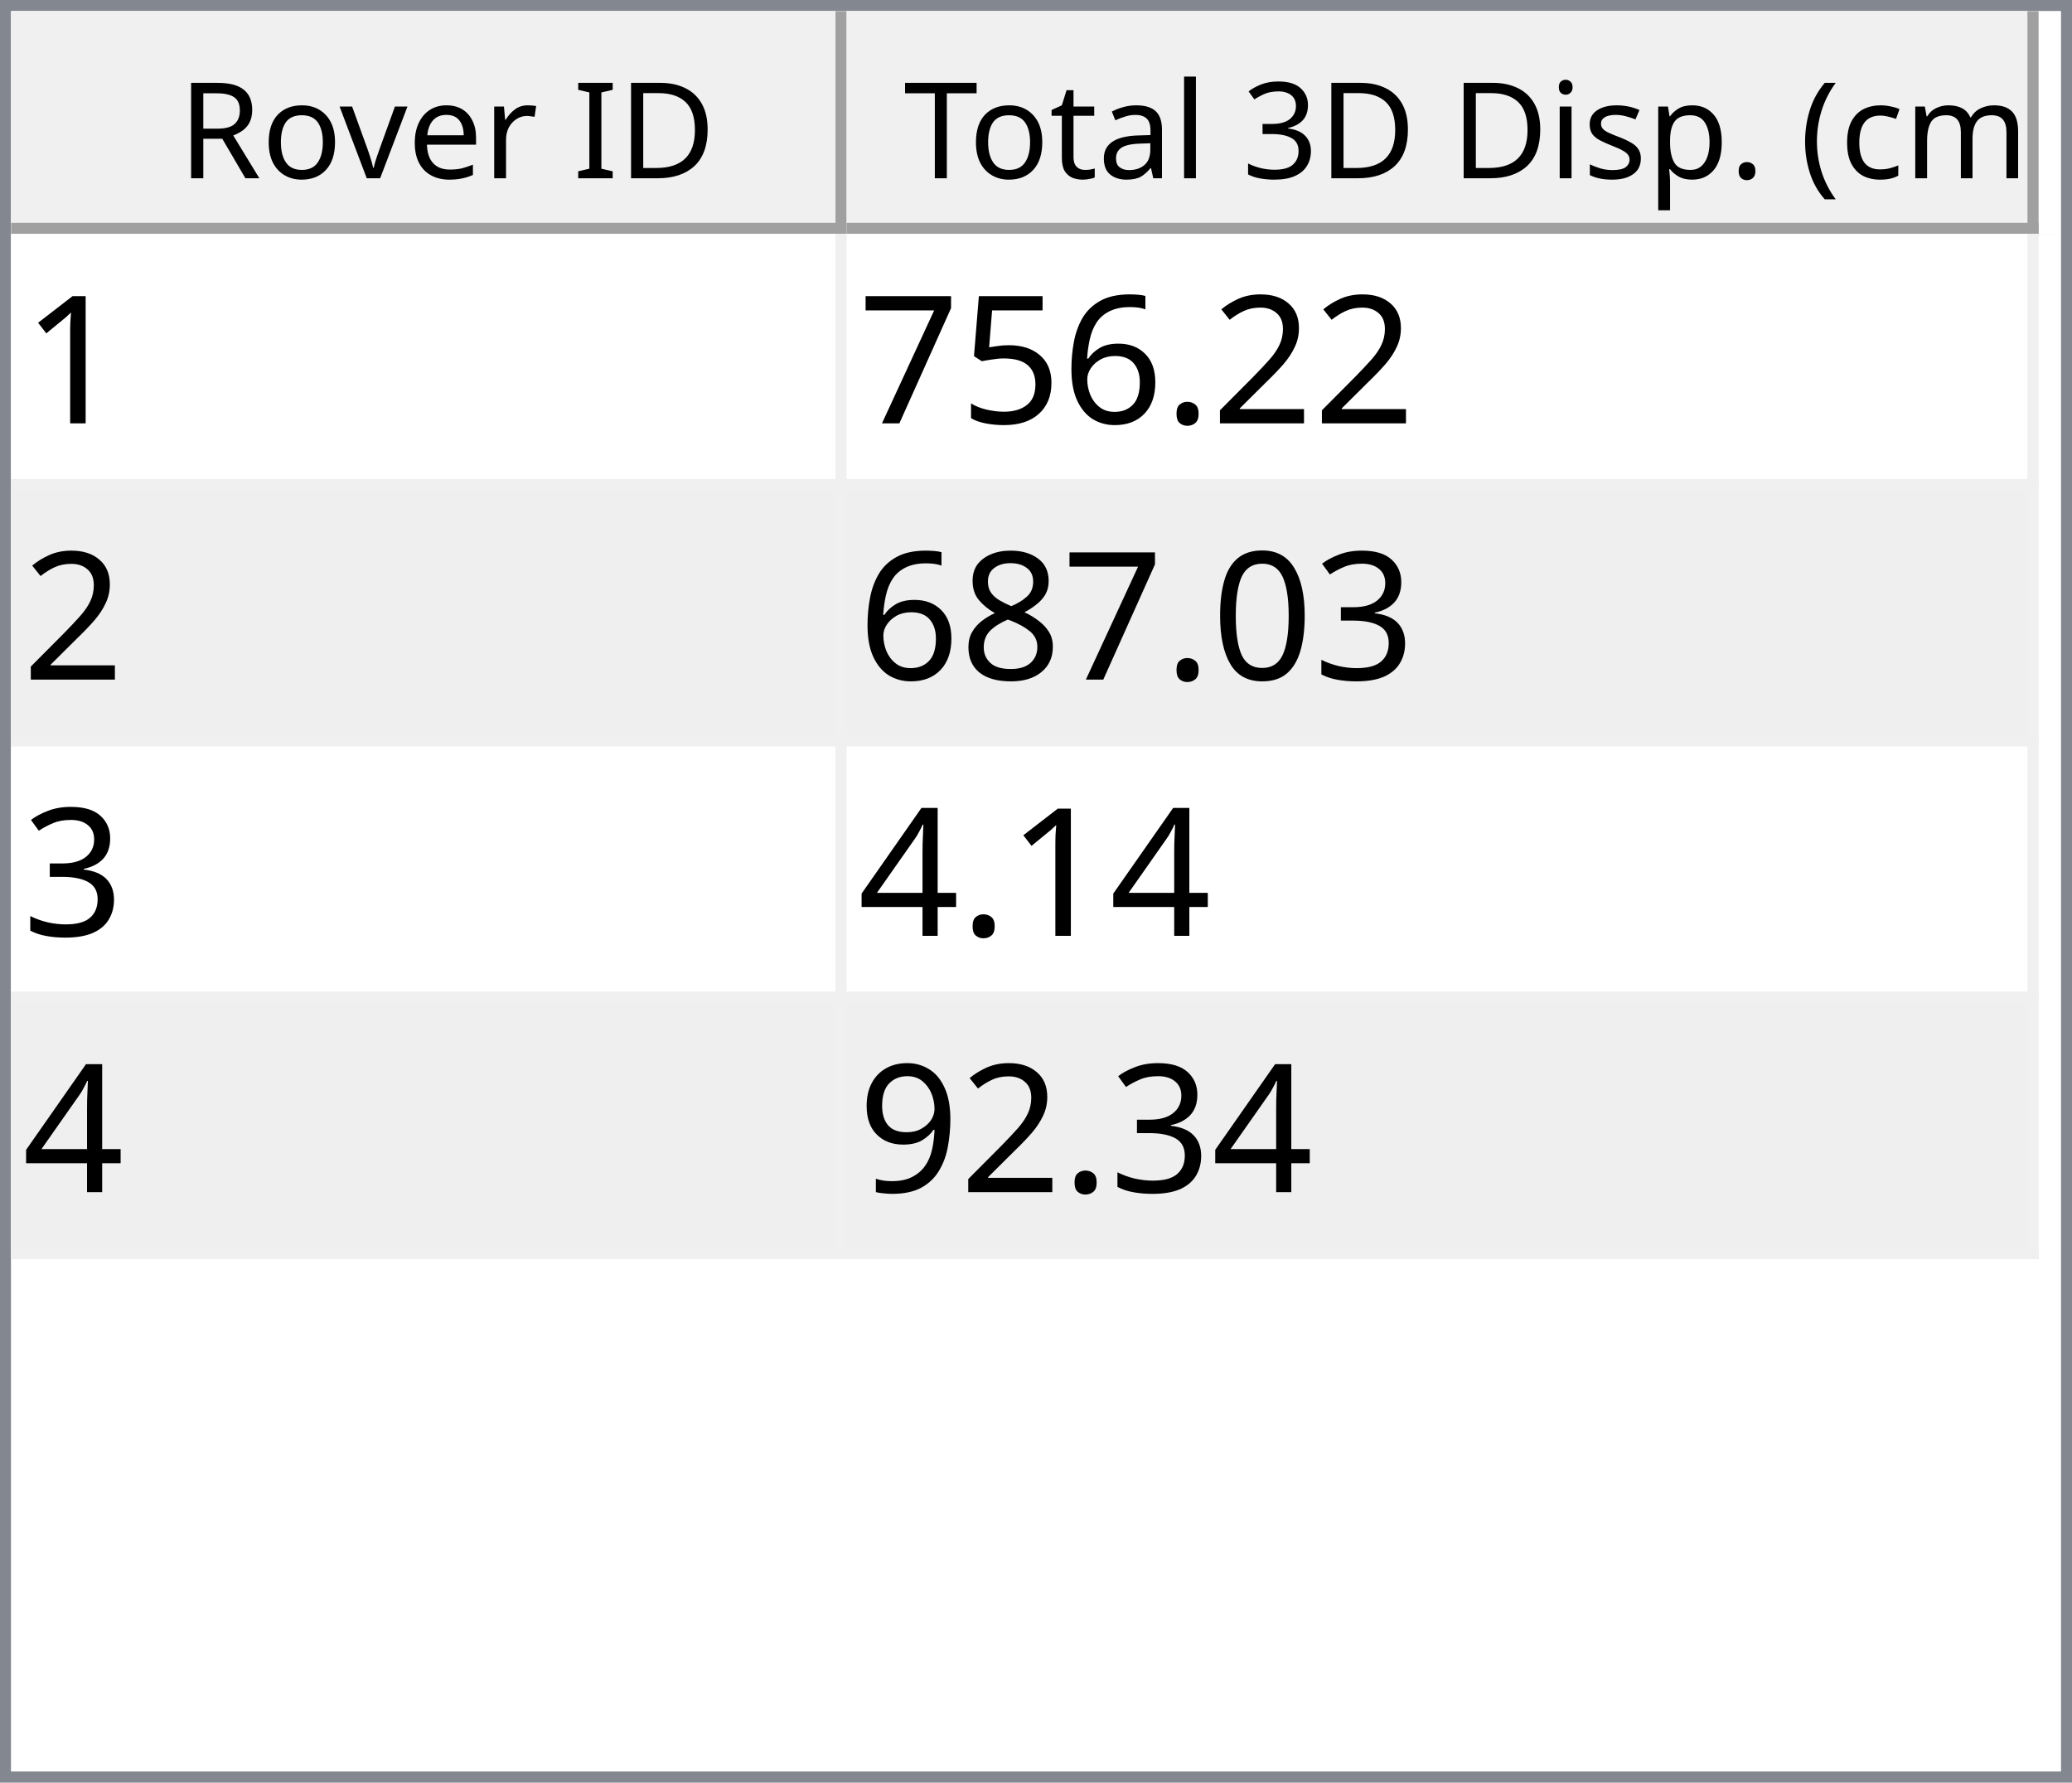
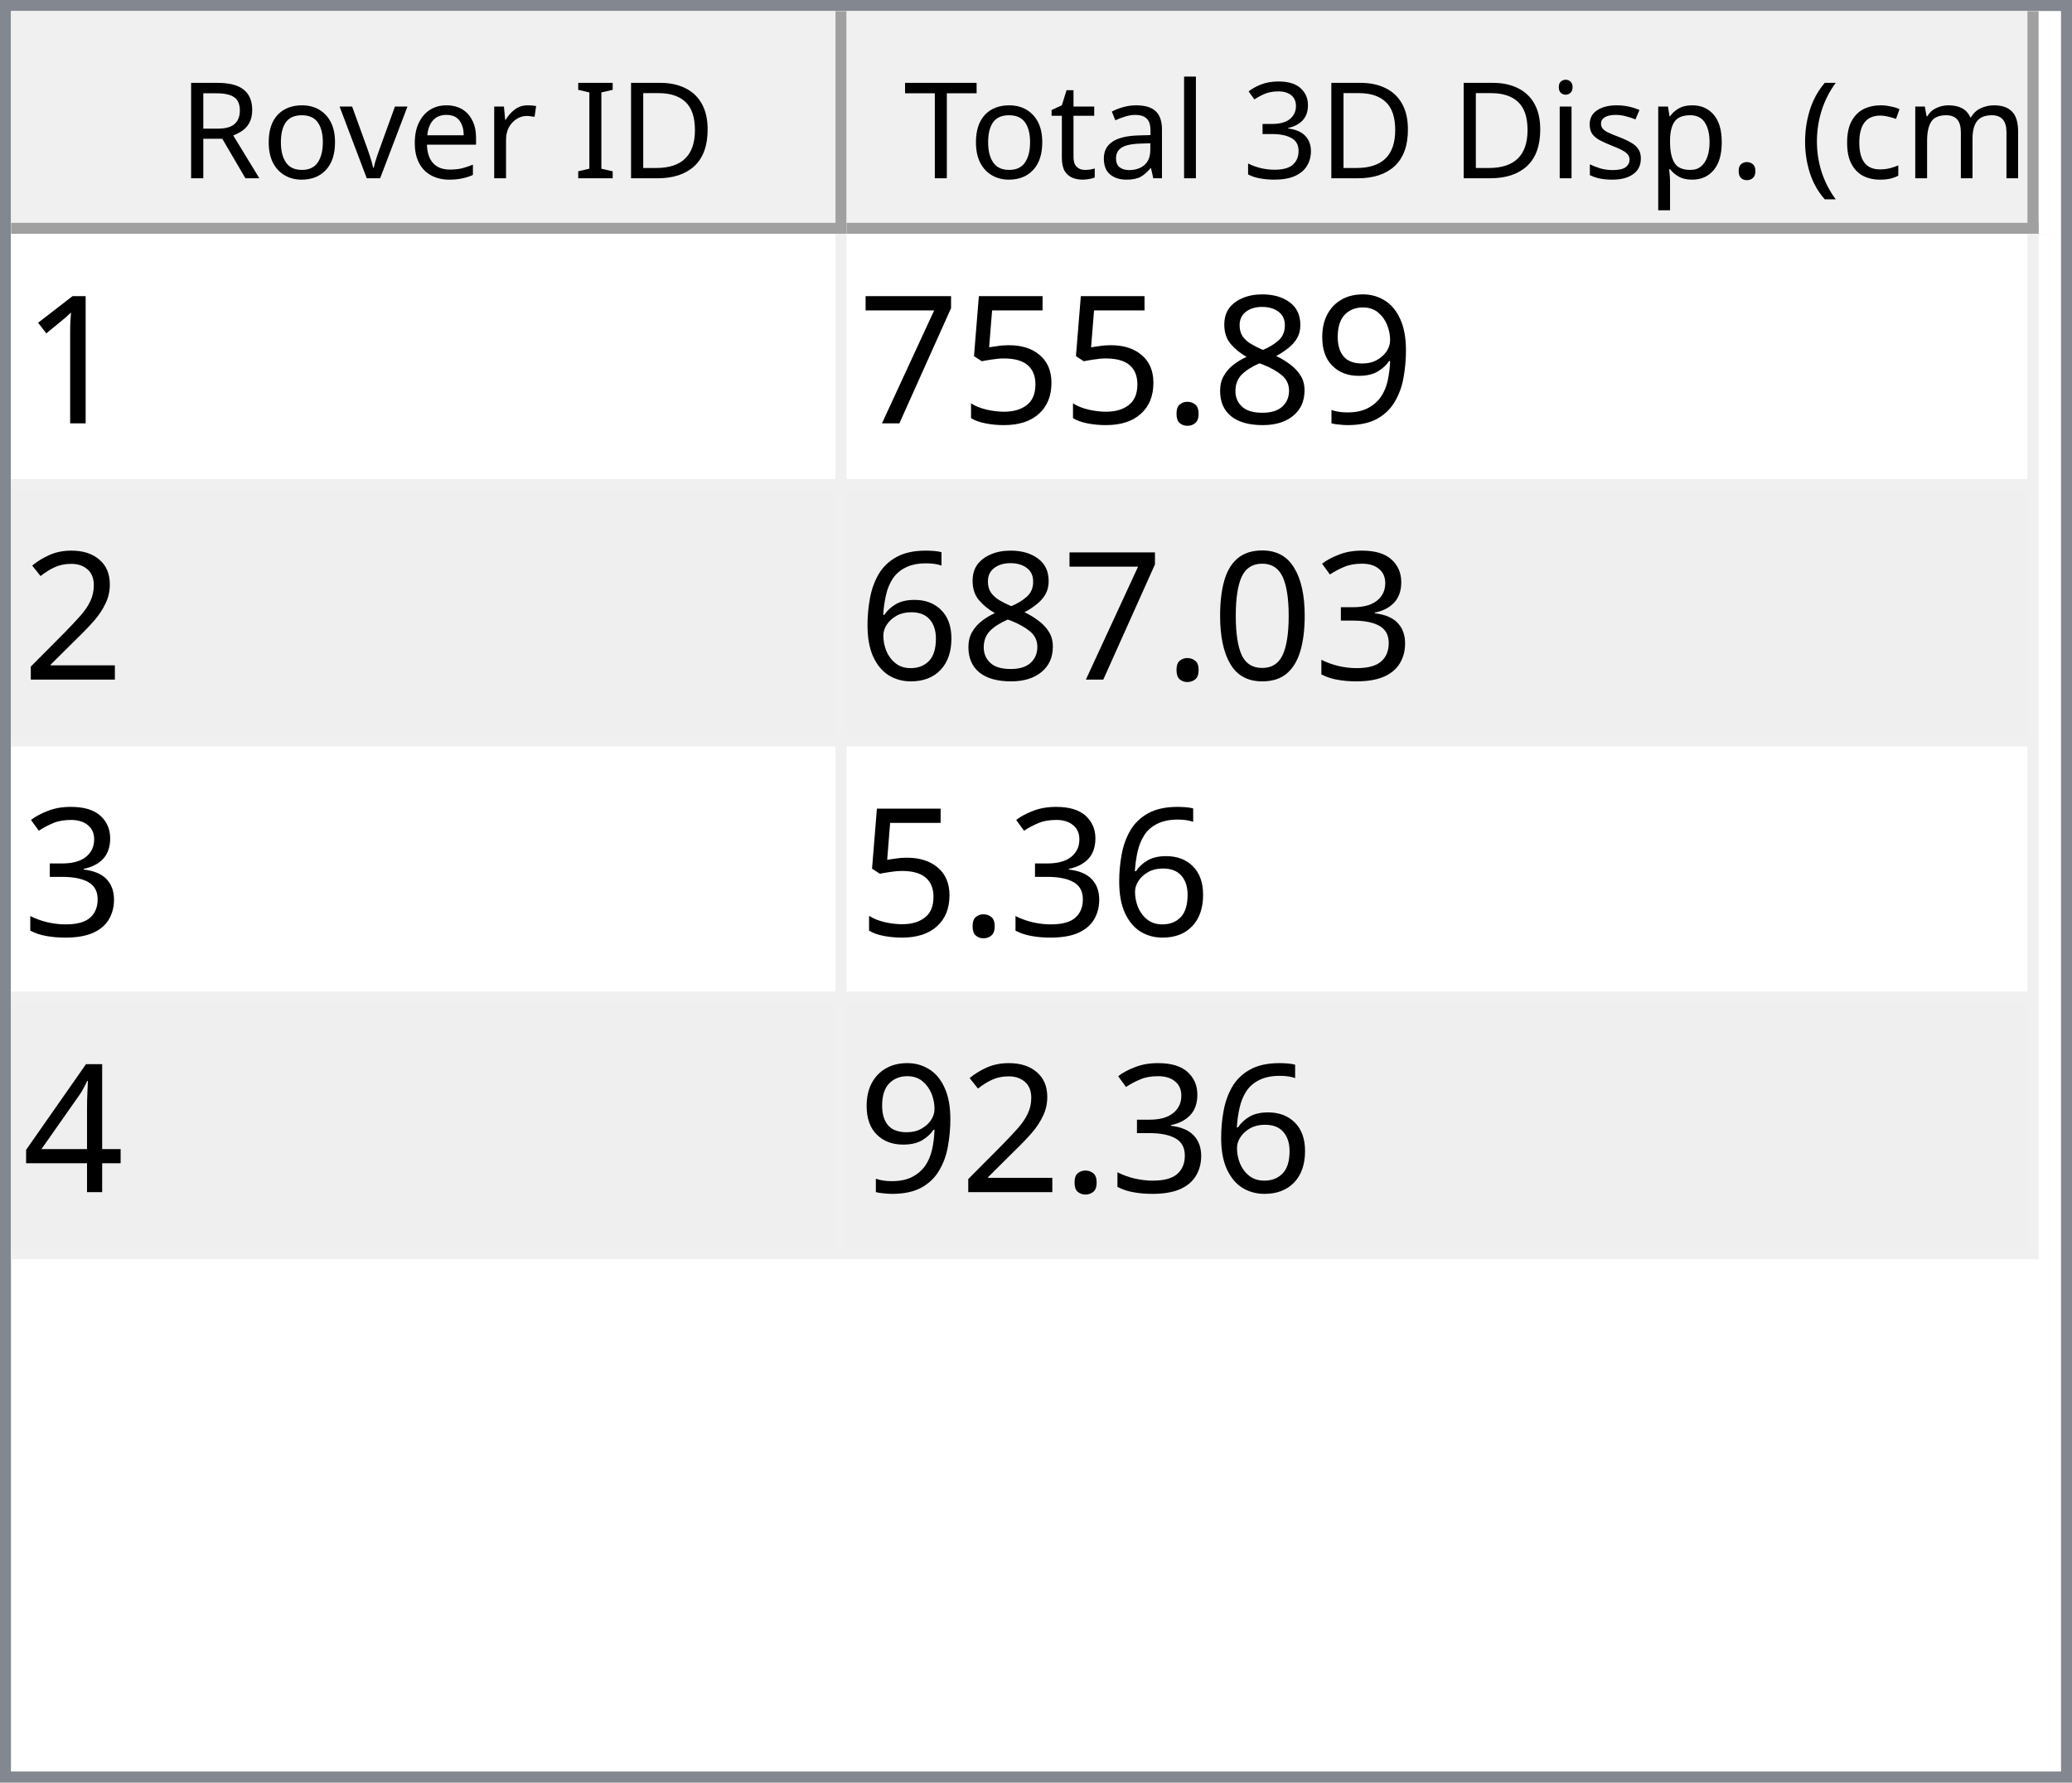
<svg xmlns="http://www.w3.org/2000/svg" style="fill-opacity:1; color-rendering:auto; color-interpolation:auto; text-rendering:auto; stroke:black; stroke-linecap:square; stroke-miterlimit:10; shape-rendering:auto; stroke-opacity:1; fill:black; stroke-dasharray:none; font-weight:normal; stroke-width:1; font-family:'Dialog'; font-style:normal; stroke-linejoin:miter; font-size:12px; stroke-dashoffset:0; image-rendering:auto;" width="186" height="160">
  <defs id="genericDefs" />
  <g>
    <defs id="defs1">
      <clipPath clipPathUnits="userSpaceOnUse" id="clipPath1">
        <path d="M0 0 L186 0 L186 160 L0 160 L0 0 Z" />
      </clipPath>
      <clipPath clipPathUnits="userSpaceOnUse" id="clipPath2">
        <path d="M0 0 L0 160 L186 160 L186 0 Z" />
      </clipPath>
      <clipPath clipPathUnits="userSpaceOnUse" id="clipPath3">
        <path d="M0 0 L0 20 L184 20 L184 0 Z" />
      </clipPath>
      <clipPath clipPathUnits="userSpaceOnUse" id="clipPath4">
        <path d="M0 0 L0 20 L75 20 L75 0 Z" />
      </clipPath>
      <clipPath clipPathUnits="userSpaceOnUse" id="clipPath5">
        <path d="M1 1 L1 19 L74 19 L74 1 Z" />
      </clipPath>
      <clipPath clipPathUnits="userSpaceOnUse" id="clipPath6">
        <path d="M0 0 L0 18 L73 18 L73 0 Z" />
      </clipPath>
      <clipPath clipPathUnits="userSpaceOnUse" id="clipPath7">
        <path d="M-0.5 -0.5 L-0.5 19.5 L74.5 19.5 L74.5 -0.5 Z" />
      </clipPath>
      <clipPath clipPathUnits="userSpaceOnUse" id="clipPath8">
        <path d="M0 0 L0 20 L107 20 L107 0 Z" />
      </clipPath>
      <clipPath clipPathUnits="userSpaceOnUse" id="clipPath9">
        <path d="M1 1 L1 19 L106 19 L106 1 Z" />
      </clipPath>
      <clipPath clipPathUnits="userSpaceOnUse" id="clipPath10">
        <path d="M0 0 L0 18 L105 18 L105 0 Z" />
      </clipPath>
      <clipPath clipPathUnits="userSpaceOnUse" id="clipPath11">
        <path d="M-0.5 -0.5 L-0.5 19.5 L106.5 19.5 L106.5 -0.5 Z" />
      </clipPath>
      <clipPath clipPathUnits="userSpaceOnUse" id="clipPath12">
        <path d="M0 0 L0 138 L184 138 L184 0 Z" />
      </clipPath>
      <clipPath clipPathUnits="userSpaceOnUse" id="clipPath13">
        <path d="M0 0 L0 92 L182 92 L182 0 Z" />
      </clipPath>
      <clipPath clipPathUnits="userSpaceOnUse" id="clipPath14">
        <path d="M-0.5 -0.5 L-0.5 91.5 L181.5 91.5 L181.5 -0.5 Z" />
      </clipPath>
      <clipPath clipPathUnits="userSpaceOnUse" id="clipPath15">
        <path d="M0 0 L0 22 L74 22 L74 0 Z" />
      </clipPath>
      <clipPath clipPathUnits="userSpaceOnUse" id="clipPath16">
        <path d="M0 0 L0 22 L106 22 L106 0 Z" />
      </clipPath>
      <font horiz-adv-x="64.551" id="font1">
        <font-face ascent="107.91" descent="25.098" units-per-em="100" style="font-style:normal; font-family:Segoe UI; font-weight:normal;" />
        <missing-glyph horiz-adv-x="64.551" d="M8.109 0 L8.109 68.266 L56.453 68.266 L56.453 0 L8.109 0 ZM15.328 7.234 L49.219 7.234 L49.219 61.031 L15.328 61.031 L15.328 7.234 Z" />
        <glyph unicode="D" horiz-adv-x="70.117" d="M9.188 0 L9.188 70.016 L28.516 70.016 Q65.531 70.016 65.531 35.891 Q65.531 19.672 55.25 9.836 Q44.969 0 27.734 0 L9.188 0 ZM17.391 62.594 L17.391 7.422 L27.828 7.422 Q41.609 7.422 49.273 14.797 Q56.938 22.172 56.938 35.688 Q56.938 62.594 28.328 62.594 L17.391 62.594 Z" />
        <glyph unicode="I" horiz-adv-x="26.611" d="M17.391 0 L9.188 0 L9.188 70.016 L17.391 70.016 L17.391 0 Z" />
        <glyph unicode=" " horiz-adv-x="27.393" d="" />
        <glyph unicode="r" horiz-adv-x="34.766" d="M34.188 41.891 Q32.078 43.5 28.125 43.5 Q23 43.5 19.555 38.672 Q16.109 33.844 16.109 25.484 L16.109 0 L8.109 0 L8.109 50 L16.109 50 L16.109 39.703 L16.312 39.703 Q18.016 44.969 21.531 47.922 Q25.047 50.875 29.391 50.875 Q32.516 50.875 34.188 50.203 L34.188 41.891 Z" />
        <glyph unicode="e" horiz-adv-x="52.295" d="M48.297 23 L12.984 23 Q13.188 14.656 17.484 10.109 Q21.781 5.562 29.297 5.562 Q37.75 5.562 44.828 11.141 L44.828 3.609 Q38.234 -1.172 27.391 -1.172 Q16.797 -1.172 10.742 5.641 Q4.688 12.453 4.688 24.812 Q4.688 36.469 11.305 43.82 Q17.922 51.172 27.734 51.172 Q37.547 51.172 42.922 44.828 Q48.297 38.484 48.297 27.203 L48.297 23 ZM40.094 29.781 Q40.047 36.719 36.75 40.578 Q33.453 44.438 27.594 44.438 Q21.922 44.438 17.969 40.383 Q14.016 36.328 13.094 29.781 L40.094 29.781 Z" />
        <glyph unicode="v" horiz-adv-x="47.9" d="M47.406 50 L27.484 0 L19.625 0 L0.688 50 L9.469 50 L22.172 13.672 Q23.578 9.672 23.922 6.688 L24.125 6.688 Q24.609 10.453 25.688 13.484 L38.969 50 L47.406 50 Z" />
        <glyph unicode="o" horiz-adv-x="58.594" d="M29 -1.172 Q17.922 -1.172 11.305 5.836 Q4.688 12.844 4.688 24.422 Q4.688 37.016 11.57 44.094 Q18.453 51.172 30.172 51.172 Q41.359 51.172 47.633 44.289 Q53.906 37.406 53.906 25.203 Q53.906 13.234 47.141 6.031 Q40.375 -1.172 29 -1.172 ZM29.594 44.438 Q21.875 44.438 17.383 39.188 Q12.891 33.938 12.891 24.703 Q12.891 15.828 17.43 10.695 Q21.969 5.562 29.594 5.562 Q37.359 5.562 41.531 10.594 Q45.703 15.625 45.703 24.906 Q45.703 34.281 41.531 39.359 Q37.359 44.438 29.594 44.438 Z" />
        <glyph unicode="R" horiz-adv-x="59.814" d="M59.375 0 L49.609 0 L37.891 19.625 Q36.281 22.359 34.766 24.289 Q33.25 26.219 31.664 27.438 Q30.078 28.656 28.25 29.219 Q26.422 29.781 24.125 29.781 L17.391 29.781 L17.391 0 L9.188 0 L9.188 70.016 L30.078 70.016 Q34.672 70.016 38.555 68.867 Q42.438 67.719 45.289 65.375 Q48.141 63.031 49.758 59.547 Q51.375 56.062 51.375 51.375 Q51.375 47.703 50.273 44.656 Q49.172 41.609 47.148 39.211 Q45.125 36.812 42.266 35.133 Q39.406 33.453 35.844 32.516 L35.844 32.328 Q37.594 31.547 38.891 30.547 Q40.188 29.547 41.359 28.18 Q42.531 26.812 43.68 25.078 Q44.828 23.344 46.234 21.047 L59.375 0 ZM17.391 62.594 L17.391 37.203 L28.516 37.203 Q31.594 37.203 34.203 38.133 Q36.812 39.062 38.719 40.797 Q40.625 42.531 41.703 45.047 Q42.781 47.562 42.781 50.688 Q42.781 56.297 39.141 59.445 Q35.5 62.594 28.609 62.594 L17.391 62.594 Z" />
        <glyph unicode=")" horiz-adv-x="30.176" d="M8.297 -15.922 L1.172 -15.922 Q16.406 2.344 16.406 26.812 Q16.406 51.469 1.078 70.016 L8.297 70.016 Q23.531 52.156 23.531 26.703 Q23.531 1.375 8.297 -15.922 Z" />
        <glyph unicode="m" horiz-adv-x="86.133" d="M79.109 0 L71.094 0 L71.094 28.719 Q71.094 37.016 68.531 40.727 Q65.969 44.438 59.906 44.438 Q54.781 44.438 51.195 39.75 Q47.609 35.062 47.609 28.516 L47.609 0 L39.594 0 L39.594 29.688 Q39.594 44.438 28.219 44.438 Q22.953 44.438 19.531 40.016 Q16.109 35.594 16.109 28.516 L16.109 0 L8.109 0 L8.109 50 L16.109 50 L16.109 42.094 L16.312 42.094 Q21.625 51.172 31.844 51.172 Q36.969 51.172 40.773 48.312 Q44.578 45.453 46 40.828 Q51.562 51.172 62.594 51.172 Q79.109 51.172 79.109 30.812 L79.109 0 Z" />
        <glyph unicode="c" horiz-adv-x="46.191" d="M42.188 2.297 Q36.422 -1.172 28.516 -1.172 Q17.828 -1.172 11.258 5.789 Q4.688 12.75 4.688 23.828 Q4.688 36.188 11.766 43.68 Q18.844 51.172 30.672 51.172 Q37.25 51.172 42.281 48.734 L42.281 40.531 Q36.719 44.438 30.375 44.438 Q22.703 44.438 17.797 38.945 Q12.891 33.453 12.891 24.516 Q12.891 15.719 17.508 10.641 Q22.125 5.562 29.891 5.562 Q36.422 5.562 42.188 9.906 L42.188 2.297 Z" />
        <glyph unicode="(" horiz-adv-x="30.176" d="M29.109 -15.922 L21.969 -15.922 Q6.844 1.375 6.844 26.703 Q6.844 52.156 21.969 70.016 L29.203 70.016 Q13.875 51.469 13.875 26.812 Q13.875 2.344 29.109 -15.922 Z" />
        <glyph unicode="." horiz-adv-x="21.68" d="M10.891 -1.078 Q8.641 -1.078 7.055 0.539 Q5.469 2.156 5.469 4.391 Q5.469 6.641 7.055 8.273 Q8.641 9.906 10.891 9.906 Q13.188 9.906 14.797 8.273 Q16.406 6.641 16.406 4.391 Q16.406 2.156 14.797 0.539 Q13.188 -1.078 10.891 -1.078 Z" />
        <glyph unicode="p" horiz-adv-x="58.789" d="M16.312 7.234 L16.109 7.234 L16.109 -23 L8.109 -23 L8.109 50 L16.109 50 L16.109 41.219 L16.312 41.219 Q22.219 51.172 33.594 51.172 Q43.266 51.172 48.688 44.461 Q54.109 37.75 54.109 26.469 Q54.109 13.922 48 6.375 Q41.891 -1.172 31.297 -1.172 Q21.578 -1.172 16.312 7.234 ZM16.109 27.391 L16.109 20.406 Q16.109 14.203 20.141 9.883 Q24.172 5.562 30.375 5.562 Q37.641 5.562 41.773 11.133 Q45.906 16.703 45.906 26.609 Q45.906 34.969 42.047 39.703 Q38.188 44.438 31.594 44.438 Q24.609 44.438 20.359 39.578 Q16.109 34.719 16.109 27.391 Z" />
        <glyph unicode="s" horiz-adv-x="42.432" d="M5.078 1.812 L5.078 10.406 Q11.625 5.562 19.484 5.562 Q30.031 5.562 30.031 12.594 Q30.031 14.594 29.125 15.992 Q28.219 17.391 26.68 18.461 Q25.141 19.531 23.07 20.383 Q21 21.234 18.609 22.172 Q15.281 23.484 12.766 24.828 Q10.25 26.172 8.57 27.859 Q6.891 29.547 6.031 31.695 Q5.172 33.844 5.172 36.719 Q5.172 40.234 6.789 42.945 Q8.406 45.656 11.086 47.484 Q13.766 49.312 17.211 50.242 Q20.656 51.172 24.312 51.172 Q30.812 51.172 35.938 48.922 L35.938 40.828 Q30.422 44.438 23.25 44.438 Q21 44.438 19.195 43.922 Q17.391 43.406 16.094 42.477 Q14.797 41.547 14.086 40.258 Q13.375 38.969 13.375 37.406 Q13.375 35.453 14.086 34.133 Q14.797 32.812 16.164 31.789 Q17.531 30.766 19.484 29.938 Q21.438 29.109 23.922 28.125 Q27.25 26.859 29.883 25.516 Q32.516 24.172 34.375 22.484 Q36.234 20.797 37.234 18.602 Q38.234 16.406 38.234 13.375 Q38.234 9.672 36.602 6.938 Q34.969 4.203 32.234 2.398 Q29.5 0.594 25.93 -0.289 Q22.359 -1.172 18.453 -1.172 Q10.75 -1.172 5.078 1.812 Z" />
        <glyph unicode="i" horiz-adv-x="24.219" d="M12.203 62.703 Q10.062 62.703 8.547 64.164 Q7.031 65.625 7.031 67.875 Q7.031 70.125 8.547 71.609 Q10.062 73.094 12.203 73.094 Q14.406 73.094 15.945 71.609 Q17.484 70.125 17.484 67.875 Q17.484 65.719 15.945 64.211 Q14.406 62.703 12.203 62.703 ZM16.109 0 L8.109 0 L8.109 50 L16.109 50 L16.109 0 Z" />
        <glyph unicode="3" horiz-adv-x="53.906" d="M46.531 19.828 Q46.531 15.094 44.75 11.211 Q42.969 7.328 39.719 4.57 Q36.469 1.812 31.93 0.297 Q27.391 -1.219 21.922 -1.219 Q11.922 -1.219 6 2.594 L6 11.188 Q13.094 5.609 22.219 5.609 Q25.875 5.609 28.828 6.539 Q31.781 7.469 33.906 9.227 Q36.031 10.984 37.18 13.477 Q38.328 15.969 38.328 19.094 Q38.328 32.812 18.797 32.812 L12.984 32.812 L12.984 39.594 L18.5 39.594 Q35.797 39.594 35.797 52.484 Q35.797 64.406 22.609 64.406 Q15.188 64.406 8.688 59.422 L8.688 67.188 Q15.375 71.188 24.609 71.188 Q29 71.188 32.57 69.969 Q36.141 68.75 38.68 66.555 Q41.219 64.359 42.609 61.281 Q44 58.203 44 54.5 Q44 40.672 30.031 36.719 L30.031 36.531 Q33.594 36.141 36.625 34.797 Q39.656 33.453 41.852 31.305 Q44.047 29.156 45.289 26.25 Q46.531 23.344 46.531 19.828 Z" />
        <glyph unicode="l" horiz-adv-x="24.219" d="M16.109 0 L8.109 0 L8.109 74.031 L16.109 74.031 L16.109 0 Z" />
        <glyph unicode="a" horiz-adv-x="50.879" d="M43.891 0 L35.891 0 L35.891 7.812 L35.688 7.812 Q30.469 -1.172 20.312 -1.172 Q12.844 -1.172 8.617 2.781 Q4.391 6.734 4.391 13.281 Q4.391 27.297 20.906 29.594 L35.891 31.688 Q35.891 44.438 25.594 44.438 Q16.547 44.438 9.281 38.281 L9.281 46.484 Q16.656 51.172 26.266 51.172 Q43.891 51.172 43.891 32.516 L43.891 0 ZM35.891 25.297 L23.828 23.641 Q18.266 22.859 15.43 20.875 Q12.594 18.891 12.594 13.875 Q12.594 10.203 15.211 7.883 Q17.828 5.562 22.172 5.562 Q28.125 5.562 32.008 9.742 Q35.891 13.922 35.891 20.312 L35.891 25.297 Z" />
        <glyph unicode="t" horiz-adv-x="33.887" d="M31.297 0.484 Q28.469 -1.078 23.828 -1.078 Q10.688 -1.078 10.688 13.578 L10.688 43.172 L2.094 43.172 L2.094 50 L10.688 50 L10.688 62.203 L18.703 64.797 L18.703 50 L31.297 50 L31.297 43.172 L18.703 43.172 L18.703 14.984 Q18.703 9.969 20.414 7.82 Q22.125 5.672 26.078 5.672 Q29.109 5.672 31.297 7.328 L31.297 0.484 Z" />
        <glyph unicode="T" horiz-adv-x="52.393" d="M50.594 62.594 L30.375 62.594 L30.375 0 L22.172 0 L22.172 62.594 L2 62.594 L2 70.016 L50.594 70.016 L50.594 62.594 Z" />
      </font>
      <font horiz-adv-x="75.0" id="font2">
        <font-face ascent="100.537" descent="21.973" units-per-em="100" style="font-style:normal; font-family:sans-serif; font-weight:normal;" />
        <missing-glyph horiz-adv-x="75.0" d="M12.5 0 L12.5 62.5 L62.5 62.5 L62.5 0 L12.5 0 ZM14.062 1.562 L60.938 1.562 L60.938 60.938 L14.062 60.938 L14.062 1.562 Z" />
        <glyph unicode="1" horiz-adv-x="55.615" d="M37.25 0 L28.469 0 L28.469 56 Q25.297 52.984 20.141 49.953 Q14.984 46.922 10.891 45.406 L10.891 53.906 Q18.266 57.375 23.781 62.305 Q29.297 67.234 31.594 71.875 L37.25 71.875 L37.25 0 Z" />
-         <glyph unicode="2" horiz-adv-x="55.615" d="M50.344 8.453 L50.344 0 L3.031 0 Q2.938 3.172 4.047 6.109 Q5.859 10.938 9.836 15.625 Q13.812 20.312 21.344 26.469 Q33.016 36.031 37.117 41.625 Q41.219 47.219 41.219 52.203 Q41.219 57.422 37.477 61.008 Q33.734 64.594 27.734 64.594 Q21.391 64.594 17.578 60.789 Q13.766 56.984 13.719 50.25 L4.688 51.172 Q5.609 61.281 11.664 66.578 Q17.719 71.875 27.938 71.875 Q38.234 71.875 44.242 66.164 Q50.25 60.453 50.25 52 Q50.25 47.703 48.492 43.555 Q46.734 39.406 42.656 34.812 Q38.578 30.219 29.109 22.219 Q21.188 15.578 18.945 13.211 Q16.703 10.844 15.234 8.453 L50.344 8.453 Z" />
+         <glyph unicode="9" horiz-adv-x="55.615" d="M5.469 16.547 L13.922 17.328 Q14.984 11.375 18.016 8.688 Q21.047 6 25.781 6 Q29.828 6 32.883 7.859 Q35.938 9.719 37.891 12.82 Q39.844 15.922 41.164 21.195 Q42.484 26.469 42.484 31.938 Q42.484 32.516 42.438 33.688 Q39.797 29.5 35.234 26.883 Q30.672 24.266 25.344 24.266 Q16.453 24.266 10.305 30.711 Q4.156 37.156 4.156 47.703 Q4.156 58.594 10.578 65.234 Q17 71.875 26.656 71.875 Q33.641 71.875 39.43 68.117 Q45.219 64.359 48.219 57.398 Q51.219 50.438 51.219 37.25 Q51.219 23.531 48.242 15.406 Q45.266 7.281 39.383 3.031 Q33.5 -1.219 25.594 -1.219 Q17.188 -1.219 11.867 3.445 Q6.547 8.109 5.469 16.547 ZM41.453 48.141 Q41.453 55.719 37.43 60.156 Q33.406 64.594 27.734 64.594 Q21.875 64.594 17.531 59.812 Q13.188 55.031 13.188 47.406 Q13.188 40.578 17.312 36.305 Q21.438 32.031 27.484 32.031 Q33.594 32.031 37.523 36.305 Q41.453 40.578 41.453 48.141 Z" />
+         <glyph unicode="8" horiz-adv-x="55.615" d="M17.672 38.812 Q12.203 40.828 9.57 44.539 Q6.938 48.25 6.938 53.422 Q6.938 61.234 12.555 66.555 Q18.172 71.875 27.484 71.875 Q36.859 71.875 42.578 66.43 Q48.297 60.984 48.297 53.172 Q48.297 48.188 45.68 44.508 Q43.062 40.828 37.75 38.812 Q44.344 36.672 47.781 31.883 Q51.219 27.094 51.219 20.453 Q51.219 11.281 44.727 5.031 Q38.234 -1.219 27.641 -1.219 Q17.047 -1.219 10.547 5.055 Q4.047 11.328 4.047 20.703 Q4.047 27.688 7.594 32.398 Q11.141 37.109 17.672 38.812 ZM15.922 53.719 Q15.922 48.641 19.195 45.414 Q22.469 42.188 27.688 42.188 Q32.766 42.188 36.016 45.383 Q39.266 48.578 39.266 53.219 Q39.266 58.062 35.914 61.359 Q32.562 64.656 27.594 64.656 Q22.562 64.656 19.242 61.43 Q15.922 58.203 15.922 53.719 ZM13.094 20.656 Q13.094 16.891 14.875 13.375 Q16.656 9.859 20.172 7.93 Q23.688 6 27.734 6 Q34.031 6 38.133 10.055 Q42.234 14.109 42.234 20.359 Q42.234 26.703 38.016 30.859 Q33.797 35.016 27.438 35.016 Q21.234 35.016 17.164 30.914 Q13.094 26.812 13.094 20.656 Z" />
        <glyph unicode="." horiz-adv-x="27.783" d="M9.078 0 L9.078 10.016 L19.094 10.016 L19.094 0 L9.078 0 Z" />
-         <glyph unicode="6" horiz-adv-x="55.615" d="M49.75 54.047 L41.016 53.375 Q39.844 58.547 37.703 60.891 Q34.125 64.656 28.906 64.656 Q24.703 64.656 21.531 62.312 Q17.391 59.281 14.992 53.469 Q12.594 47.656 12.5 36.922 Q15.672 41.75 20.266 44.094 Q24.859 46.438 29.891 46.438 Q38.672 46.438 44.852 39.969 Q51.031 33.5 51.031 23.25 Q51.031 16.5 48.125 10.719 Q45.219 4.938 40.141 1.859 Q35.062 -1.219 28.609 -1.219 Q17.625 -1.219 10.695 6.859 Q3.766 14.938 3.766 33.5 Q3.766 54.25 11.422 63.672 Q18.109 71.875 29.438 71.875 Q37.891 71.875 43.289 67.141 Q48.688 62.406 49.75 54.047 ZM13.875 23.188 Q13.875 18.656 15.797 14.508 Q17.719 10.359 21.188 8.18 Q24.656 6 28.469 6 Q34.031 6 38.039 10.492 Q42.047 14.984 42.047 22.703 Q42.047 30.125 38.086 34.398 Q34.125 38.672 28.125 38.672 Q22.172 38.672 18.023 34.398 Q13.875 30.125 13.875 23.188 Z" />
        <glyph unicode="5" horiz-adv-x="55.615" d="M4.156 18.75 L13.375 19.531 Q14.406 12.797 18.141 9.398 Q21.875 6 27.156 6 Q33.5 6 37.891 10.789 Q42.281 15.578 42.281 23.484 Q42.281 31 38.062 35.352 Q33.844 39.703 27 39.703 Q22.75 39.703 19.336 37.773 Q15.922 35.844 13.969 32.766 L5.719 33.844 L12.641 70.609 L48.25 70.609 L48.25 62.203 L19.672 62.203 L15.828 42.969 Q22.266 47.469 29.344 47.469 Q38.719 47.469 45.164 40.969 Q51.609 34.469 51.609 24.266 Q51.609 14.547 45.953 7.469 Q39.062 -1.219 27.156 -1.219 Q17.391 -1.219 11.211 4.25 Q5.031 9.719 4.156 18.75 Z" />
        <glyph unicode="7" horiz-adv-x="55.615" d="M4.734 62.203 L4.734 70.656 L51.078 70.656 L51.078 63.812 Q44.234 56.547 37.523 44.484 Q30.812 32.422 27.156 19.672 Q24.516 10.688 23.781 0 L14.75 0 Q14.891 8.453 18.062 20.414 Q21.234 32.375 27.172 43.484 Q33.109 54.594 39.797 62.203 L4.734 62.203 Z" />
+         <glyph unicode="2" horiz-adv-x="55.615" d="M50.344 8.453 L50.344 0 L3.031 0 Q2.938 3.172 4.047 6.109 Q5.859 10.938 9.836 15.625 Q13.812 20.312 21.344 26.469 Q33.016 36.031 37.117 41.625 Q41.219 47.219 41.219 52.203 Q41.219 57.422 37.477 61.008 Q33.734 64.594 27.734 64.594 Q21.391 64.594 17.578 60.789 Q13.766 56.984 13.719 50.25 L4.688 51.172 Q5.609 61.281 11.664 66.578 Q17.719 71.875 27.938 71.875 Q38.234 71.875 44.242 66.164 Q50.25 60.453 50.25 52 Q50.25 47.703 48.492 43.555 Q46.734 39.406 42.656 34.812 Q38.578 30.219 29.109 22.219 Q21.188 15.578 18.945 13.211 Q16.703 10.844 15.234 8.453 L50.344 8.453 Z" />
        <glyph unicode="3" horiz-adv-x="55.615" d="M4.203 18.891 L12.984 20.062 Q14.5 12.594 18.141 9.297 Q21.781 6 27 6 Q33.203 6 37.477 10.297 Q41.75 14.594 41.75 20.953 Q41.75 27 37.797 30.93 Q33.844 34.859 27.734 34.859 Q25.25 34.859 21.531 33.891 L22.516 41.609 Q23.391 41.5 23.922 41.5 Q29.547 41.5 34.039 44.43 Q38.531 47.359 38.531 53.469 Q38.531 58.297 35.258 61.477 Q31.984 64.656 26.812 64.656 Q21.688 64.656 18.266 61.43 Q14.844 58.203 13.875 51.766 L5.078 53.328 Q6.688 62.156 12.398 67.016 Q18.109 71.875 26.609 71.875 Q32.469 71.875 37.398 69.359 Q42.328 66.844 44.945 62.5 Q47.562 58.156 47.562 53.266 Q47.562 48.641 45.07 44.828 Q42.578 41.016 37.703 38.766 Q44.047 37.312 47.562 32.695 Q51.078 28.078 51.078 21.141 Q51.078 11.766 44.242 5.25 Q37.406 -1.266 26.953 -1.266 Q17.531 -1.266 11.305 4.352 Q5.078 9.969 4.203 18.891 Z" />
        <glyph unicode="0" horiz-adv-x="55.615" d="M4.156 35.297 Q4.156 48 6.766 55.742 Q9.375 63.484 14.523 67.68 Q19.672 71.875 27.484 71.875 Q33.25 71.875 37.594 69.555 Q41.938 67.234 44.773 62.867 Q47.609 58.5 49.219 52.227 Q50.828 45.953 50.828 35.297 Q50.828 22.703 48.242 14.969 Q45.656 7.234 40.508 3.008 Q35.359 -1.219 27.484 -1.219 Q17.141 -1.219 11.234 6.203 Q4.156 15.141 4.156 35.297 ZM13.188 35.297 Q13.188 17.672 17.312 11.836 Q21.438 6 27.484 6 Q33.547 6 37.672 11.859 Q41.797 17.719 41.797 35.297 Q41.797 52.984 37.672 58.789 Q33.547 64.594 27.391 64.594 Q21.344 64.594 17.719 59.469 Q13.188 52.938 13.188 35.297 Z" />
-         <glyph unicode="8" horiz-adv-x="55.615" d="M17.672 38.812 Q12.203 40.828 9.57 44.539 Q6.938 48.25 6.938 53.422 Q6.938 61.234 12.555 66.555 Q18.172 71.875 27.484 71.875 Q36.859 71.875 42.578 66.43 Q48.297 60.984 48.297 53.172 Q48.297 48.188 45.68 44.508 Q43.062 40.828 37.75 38.812 Q44.344 36.672 47.781 31.883 Q51.219 27.094 51.219 20.453 Q51.219 11.281 44.727 5.031 Q38.234 -1.219 27.641 -1.219 Q17.047 -1.219 10.547 5.055 Q4.047 11.328 4.047 20.703 Q4.047 27.688 7.594 32.398 Q11.141 37.109 17.672 38.812 ZM15.922 53.719 Q15.922 48.641 19.195 45.414 Q22.469 42.188 27.688 42.188 Q32.766 42.188 36.016 45.383 Q39.266 48.578 39.266 53.219 Q39.266 58.062 35.914 61.359 Q32.562 64.656 27.594 64.656 Q22.562 64.656 19.242 61.43 Q15.922 58.203 15.922 53.719 ZM13.094 20.656 Q13.094 16.891 14.875 13.375 Q16.656 9.859 20.172 7.93 Q23.688 6 27.734 6 Q34.031 6 38.133 10.055 Q42.234 14.109 42.234 20.359 Q42.234 26.703 38.016 30.859 Q33.797 35.016 27.438 35.016 Q21.234 35.016 17.164 30.914 Q13.094 26.812 13.094 20.656 Z" />
+         <glyph unicode="6" horiz-adv-x="55.615" d="M49.75 54.047 L41.016 53.375 Q39.844 58.547 37.703 60.891 Q34.125 64.656 28.906 64.656 Q24.703 64.656 21.531 62.312 Q17.391 59.281 14.992 53.469 Q12.594 47.656 12.5 36.922 Q15.672 41.75 20.266 44.094 Q24.859 46.438 29.891 46.438 Q38.672 46.438 44.852 39.969 Q51.031 33.5 51.031 23.25 Q51.031 16.5 48.125 10.719 Q45.219 4.938 40.141 1.859 Q35.062 -1.219 28.609 -1.219 Q17.625 -1.219 10.695 6.859 Q3.766 14.938 3.766 33.5 Q3.766 54.25 11.422 63.672 Q18.109 71.875 29.438 71.875 Q37.891 71.875 43.289 67.141 Q48.688 62.406 49.75 54.047 ZM13.875 23.188 Q13.875 18.656 15.797 14.508 Q17.719 10.359 21.188 8.18 Q24.656 6 28.469 6 Q34.031 6 38.039 10.492 Q42.047 14.984 42.047 22.703 Q42.047 30.125 38.086 34.398 Q34.125 38.672 28.125 38.672 Q22.172 38.672 18.023 34.398 Q13.875 30.125 13.875 23.188 Z" />
        <glyph unicode="4" horiz-adv-x="55.615" d="M32.328 0 L32.328 17.141 L1.266 17.141 L1.266 25.203 L33.938 71.578 L41.109 71.578 L41.109 25.203 L50.781 25.203 L50.781 17.141 L41.109 17.141 L41.109 0 L32.328 0 ZM32.328 25.203 L32.328 57.469 L9.906 25.203 L32.328 25.203 Z" />
-         <glyph unicode="9" horiz-adv-x="55.615" d="M5.469 16.547 L13.922 17.328 Q14.984 11.375 18.016 8.688 Q21.047 6 25.781 6 Q29.828 6 32.883 7.859 Q35.938 9.719 37.891 12.82 Q39.844 15.922 41.164 21.195 Q42.484 26.469 42.484 31.938 Q42.484 32.516 42.438 33.688 Q39.797 29.5 35.234 26.883 Q30.672 24.266 25.344 24.266 Q16.453 24.266 10.305 30.711 Q4.156 37.156 4.156 47.703 Q4.156 58.594 10.578 65.234 Q17 71.875 26.656 71.875 Q33.641 71.875 39.43 68.117 Q45.219 64.359 48.219 57.398 Q51.219 50.438 51.219 37.25 Q51.219 23.531 48.242 15.406 Q45.266 7.281 39.383 3.031 Q33.5 -1.219 25.594 -1.219 Q17.188 -1.219 11.867 3.445 Q6.547 8.109 5.469 16.547 ZM41.453 48.141 Q41.453 55.719 37.43 60.156 Q33.406 64.594 27.734 64.594 Q21.875 64.594 17.531 59.812 Q13.188 55.031 13.188 47.406 Q13.188 40.578 17.312 36.305 Q21.438 32.031 27.484 32.031 Q33.594 32.031 37.523 36.305 Q41.453 40.578 41.453 48.141 Z" />
      </font>
    </defs>
    <g style="fill:white; stroke:white;">
      <rect x="0" y="0" width="186" style="clip-path:url(#clipPath1); stroke:none;" height="160" />
    </g>
    <g style="fill:white; text-rendering:optimizeSpeed; color-rendering:optimizeSpeed; image-rendering:optimizeSpeed; shape-rendering:crispEdges; stroke:white; color-interpolation:sRGB;">
      <rect x="0" width="186" height="160" y="0" style="stroke:none;" />
      <path style="stroke:none;" d="M0 160 L186 160 L186 0 L0 0 Z" />
    </g>
    <g style="fill:rgb(240,240,240); font-family:'Segoe UI'; stroke:rgb(240,240,240);">
      <rect x="0" y="0" width="186" style="clip-path:url(#clipPath2); stroke:none;" height="160" />
    </g>
    <g style="fill:rgb(130,135,144); font-family:'Segoe UI'; stroke:rgb(130,135,144);">
      <path d="M0 0 L186 0 L186 160 L0 160 L0 0 ZM1 1 L185 1 L185 159 L1 159 L1 1 Z" style="fill-rule:evenodd; clip-path:url(#clipPath2); stroke:none;" />
    </g>
    <g style="fill:white; font-family:'Segoe UI'; stroke:white;" transform="translate(1,1)">
      <rect x="0" y="0" width="184" style="clip-path:url(#clipPath3); stroke:none;" height="20" />
    </g>
    <g style="fill:rgb(240,240,240); font-family:'Segoe UI'; stroke:rgb(240,240,240);" transform="translate(1,1)">
      <rect x="0" y="0" width="75" style="clip-path:url(#clipPath4); stroke:none;" height="20" />
    </g>
    <g style="font-family:'Segoe UI';" transform="translate(2,2)">
      <text x="14" xml:space="preserve" y="14" style="clip-path:url(#clipPath6); stroke:none;">Rover ID</text>
    </g>
    <g style="fill:rgb(160,160,160); font-family:'Segoe UI'; stroke:rgb(160,160,160); stroke-linejoin:bevel;" transform="translate(1.5,1.5)">
      <line x1="74" x2="74" y1="0" style="fill:none; clip-path:url(#clipPath7);" y2="19" />
    </g>
    <g style="fill:rgb(160,160,160); font-family:'Segoe UI'; stroke:rgb(160,160,160); stroke-linejoin:bevel;" transform="matrix(1,0,0,1,1,1) translate(0.5,0.5)">
      <line x1="0" x2="74" y1="19" style="fill:none; clip-path:url(#clipPath7);" y2="19" />
    </g>
    <g style="fill:rgb(240,240,240); font-family:'Segoe UI'; stroke:rgb(240,240,240);" transform="translate(76,1)">
      <rect x="0" y="0" width="107" style="clip-path:url(#clipPath8); stroke:none;" height="20" />
    </g>
    <g style="font-family:'Segoe UI';" transform="translate(77,2)">
      <text x="1" xml:space="preserve" y="14" style="clip-path:url(#clipPath10); stroke:none;"> Total 3D Disp. (cm)</text>
    </g>
    <g style="fill:rgb(160,160,160); font-family:'Segoe UI'; stroke:rgb(160,160,160); stroke-linejoin:bevel;" transform="translate(76.5,1.5)">
      <line x1="106" x2="106" y1="0" style="fill:none; clip-path:url(#clipPath11);" y2="19" />
    </g>
    <g style="fill:rgb(160,160,160); font-family:'Segoe UI'; stroke:rgb(160,160,160); stroke-linejoin:bevel;" transform="matrix(1,0,0,1,76,1) translate(0.5,0.5)">
      <line x1="0" x2="106" y1="19" style="fill:none; clip-path:url(#clipPath11);" y2="19" />
    </g>
    <g style="fill:white; font-family:'Segoe UI'; stroke:white;" transform="translate(1,21)">
      <rect x="0" y="0" width="184" style="clip-path:url(#clipPath12); stroke:none;" height="138" />
    </g>
    <g style="fill:rgb(240,240,240); font-size:16px; font-family:sans-serif; stroke:rgb(240,240,240);" transform="translate(1,21)">
      <rect x="0" y="0" width="182" style="clip-path:url(#clipPath13); stroke:none;" height="92" />
      <line transform="translate(0.5,0.5)" x1="0" x2="181" y1="22" style="clip-path:url(#clipPath14); fill:none; stroke-linejoin:bevel;" y2="22" />
    </g>
    <g transform="matrix(1,0,0,1,1,21) translate(0.5,0.5)" style="fill:rgb(240,240,240); font-size:16px; font-family:sans-serif; stroke:rgb(240,240,240); stroke-linejoin:bevel;">
      <line x1="0" x2="181" y1="45" style="fill:none; clip-path:url(#clipPath14);" y2="45" />
    </g>
    <g transform="matrix(1,0,0,1,1,21) translate(0.5,0.5)" style="fill:rgb(240,240,240); font-size:16px; font-family:sans-serif; stroke:rgb(240,240,240); stroke-linejoin:bevel;">
      <line x1="0" x2="181" y1="68" style="fill:none; clip-path:url(#clipPath14);" y2="68" />
    </g>
    <g transform="matrix(1,0,0,1,1,21) translate(0.5,0.5)" style="fill:rgb(240,240,240); font-size:16px; font-family:sans-serif; stroke:rgb(240,240,240); stroke-linejoin:bevel;">
      <line x1="0" x2="181" y1="91" style="fill:none; clip-path:url(#clipPath14);" y2="91" />
    </g>
    <g transform="matrix(1,0,0,1,1,21) translate(0.5,0.5)" style="fill:rgb(240,240,240); font-size:16px; font-family:sans-serif; stroke:rgb(240,240,240); stroke-linejoin:bevel;">
      <line x1="74" x2="74" y1="0" style="fill:none; clip-path:url(#clipPath14);" y2="91" />
    </g>
    <g transform="matrix(1,0,0,1,1,21) translate(0.5,0.5)" style="fill:rgb(240,240,240); font-size:16px; font-family:sans-serif; stroke:rgb(240,240,240); stroke-linejoin:bevel;">
      <line x1="181" x2="181" y1="0" style="fill:none; clip-path:url(#clipPath14);" y2="91" />
    </g>
    <g style="fill:white; font-size:16px; font-family:sans-serif; stroke:white;" transform="matrix(1,0,0,1,1,21)">
      <rect x="0" y="0" width="74" style="clip-path:url(#clipPath15); stroke:none;" height="22" />
      <text x="1" y="17" style="fill:black; clip-path:url(#clipPath15); stroke:none;" xml:space="preserve">1</text>
    </g>
    <g style="fill:white; font-size:16px; font-family:sans-serif; stroke:white;" transform="matrix(1,0,0,1,1,21) translate(75,0)">
      <rect x="0" y="0" width="106" style="clip-path:url(#clipPath16); stroke:none;" height="22" />
-       <text x="1" y="17" style="fill:black; clip-path:url(#clipPath16); stroke:none;" xml:space="preserve">756.22</text>
+       <text x="1" y="17" style="fill:black; clip-path:url(#clipPath16); stroke:none;" xml:space="preserve">755.89</text>
    </g>
    <g style="fill:rgb(239,239,239); font-size:16px; font-family:sans-serif; stroke:rgb(239,239,239);" transform="matrix(1,0,0,1,1,21) translate(0,23)">
      <rect x="0" y="0" width="74" style="clip-path:url(#clipPath15); stroke:none;" height="22" />
      <text x="1" y="17" style="fill:black; clip-path:url(#clipPath15); stroke:none;" xml:space="preserve">2</text>
    </g>
    <g style="fill:rgb(239,239,239); font-size:16px; font-family:sans-serif; stroke:rgb(239,239,239);" transform="matrix(1,0,0,1,1,21) translate(75,23)">
      <rect x="0" y="0" width="106" style="clip-path:url(#clipPath16); stroke:none;" height="22" />
      <text x="1" y="17" style="fill:black; clip-path:url(#clipPath16); stroke:none;" xml:space="preserve">687.03</text>
    </g>
    <g style="fill:white; font-size:16px; font-family:sans-serif; stroke:white;" transform="matrix(1,0,0,1,1,21) translate(0,46)">
      <rect x="0" y="0" width="74" style="clip-path:url(#clipPath15); stroke:none;" height="22" />
      <text x="1" y="17" style="fill:black; clip-path:url(#clipPath15); stroke:none;" xml:space="preserve">3</text>
    </g>
    <g style="fill:white; font-size:16px; font-family:sans-serif; stroke:white;" transform="matrix(1,0,0,1,1,21) translate(75,46)">
      <rect x="0" y="0" width="106" style="clip-path:url(#clipPath16); stroke:none;" height="22" />
-       <text x="1" y="17" style="fill:black; clip-path:url(#clipPath16); stroke:none;" xml:space="preserve">4.14</text>
+       <text x="1" y="17" style="fill:black; clip-path:url(#clipPath16); stroke:none;" xml:space="preserve">5.36</text>
    </g>
    <g style="fill:rgb(239,239,239); font-size:16px; font-family:sans-serif; stroke:rgb(239,239,239);" transform="matrix(1,0,0,1,1,21) translate(0,69)">
      <rect x="0" y="0" width="74" style="clip-path:url(#clipPath15); stroke:none;" height="22" />
      <text x="1" y="17" style="fill:black; clip-path:url(#clipPath15); stroke:none;" xml:space="preserve">4</text>
    </g>
    <g style="fill:rgb(239,239,239); font-size:16px; font-family:sans-serif; stroke:rgb(239,239,239);" transform="matrix(1,0,0,1,1,21) translate(75,69)">
      <rect x="0" y="0" width="106" style="clip-path:url(#clipPath16); stroke:none;" height="22" />
-       <text x="1" y="17" style="fill:black; clip-path:url(#clipPath16); stroke:none;" xml:space="preserve">92.34</text>
+       <text x="1" y="17" style="fill:black; clip-path:url(#clipPath16); stroke:none;" xml:space="preserve">92.36</text>
    </g>
  </g>
</svg>
